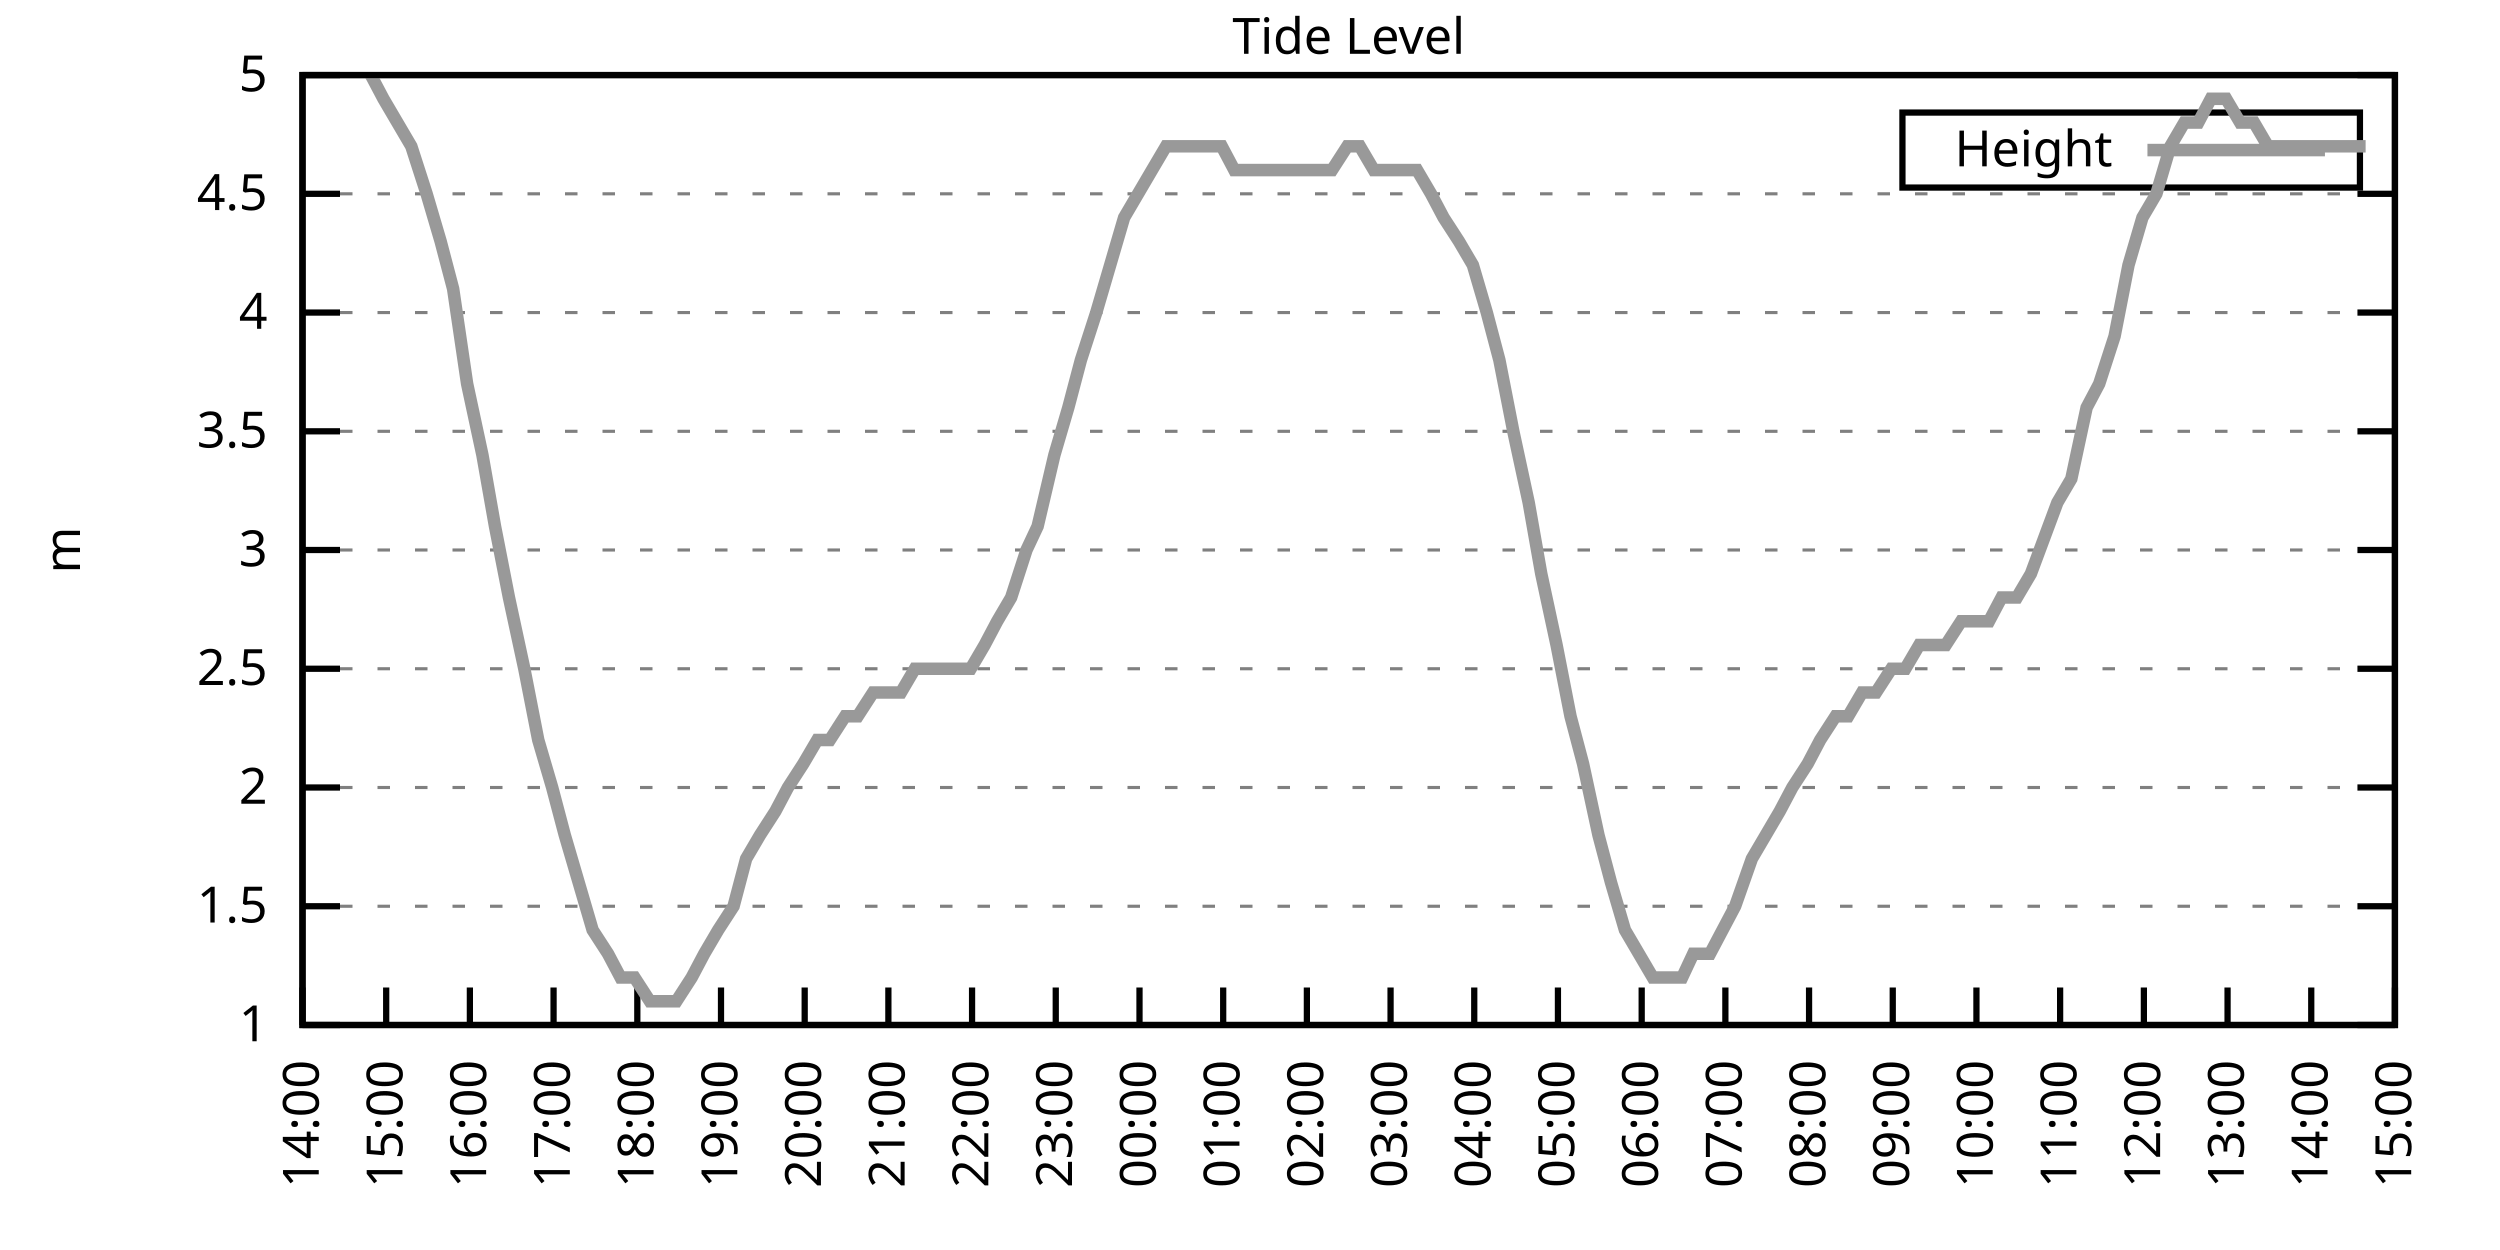
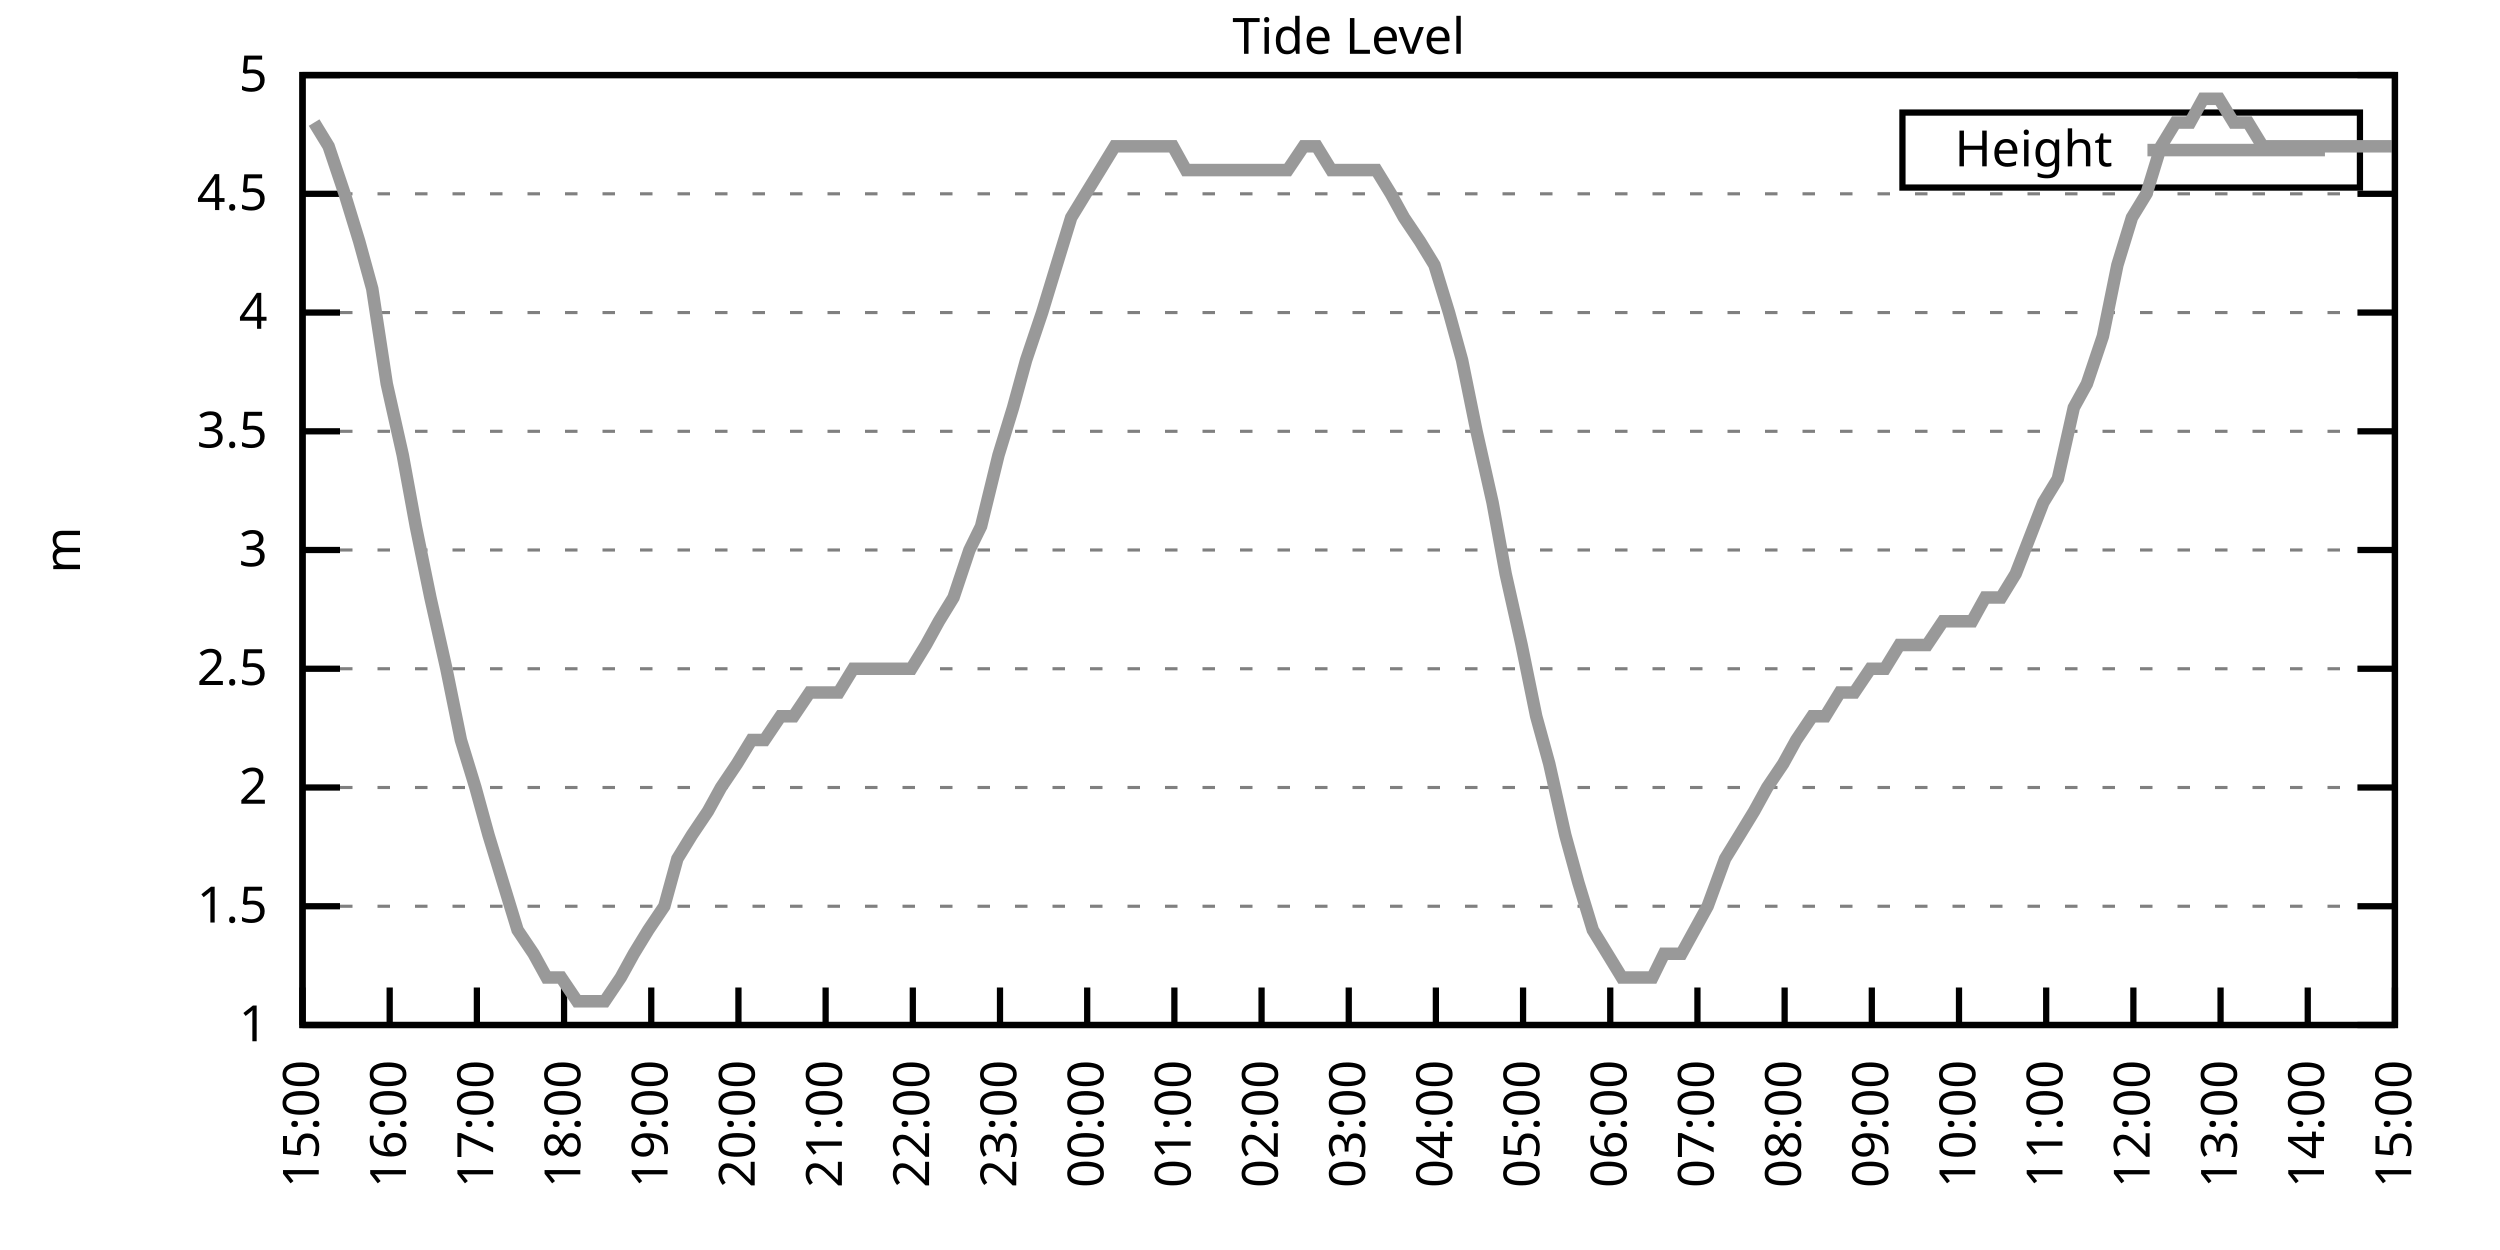
<svg xmlns="http://www.w3.org/2000/svg" xmlns:xlink="http://www.w3.org/1999/xlink" width="400" height="200" viewBox="0 0 400 200">
  <g id="gnuplot_canvas">
    <rect x="0" y="0" width="400" height="200" fill="none" />
    <defs>
      <circle id="gpDot" r="0.5" stroke-width="0.5" stroke="currentColor" />
      <path id="gpPt0" stroke-width="0.333" stroke="currentColor" d="M-1,0 h2 M0,-1 v2" />
      <path id="gpPt1" stroke-width="0.333" stroke="currentColor" d="M-1,-1 L1,1 M1,-1 L-1,1" />
      <path id="gpPt2" stroke-width="0.333" stroke="currentColor" d="M-1,0 L1,0 M0,-1 L0,1 M-1,-1 L1,1 M-1,1 L1,-1" />
      <rect id="gpPt3" stroke-width="0.333" stroke="currentColor" x="-1" y="-1" width="2" height="2" />
      <rect id="gpPt4" stroke-width="0.333" stroke="currentColor" fill="currentColor" x="-1" y="-1" width="2" height="2" />
      <circle id="gpPt5" stroke-width="0.333" stroke="currentColor" cx="0" cy="0" r="1" />
      <use xlink:href="#gpPt5" id="gpPt6" fill="currentColor" stroke="none" />
      <path id="gpPt7" stroke-width="0.333" stroke="currentColor" d="M0,-1.33 L-1.33,0.67 L1.33,0.67 z" />
      <use xlink:href="#gpPt7" id="gpPt8" fill="currentColor" stroke="none" />
      <use xlink:href="#gpPt7" id="gpPt9" stroke="currentColor" transform="rotate(180)" />
      <use xlink:href="#gpPt9" id="gpPt10" fill="currentColor" stroke="none" />
      <use xlink:href="#gpPt3" id="gpPt11" stroke="currentColor" transform="rotate(45)" />
      <use xlink:href="#gpPt11" id="gpPt12" fill="currentColor" stroke="none" />
      <path id="gpPt13" stroke-width="0.333" stroke="currentColor" d="M0,1.330 L1.265,0.411 L0.782,-1.067 L-0.782,-1.076 L-1.265,0.411 z" />
      <use xlink:href="#gpPt13" id="gpPt14" fill="currentColor" stroke="none" />
      <filter id="textbox" filterUnits="objectBoundingBox" x="0" y="0" height="1" width="1">
        <feFlood flood-color="white" flood-opacity="1" result="bgnd" />
        <feComposite in="SourceGraphic" in2="bgnd" operator="atop" />
      </filter>
      <filter id="greybox" filterUnits="objectBoundingBox" x="0" y="0" height="1" width="1">
        <feFlood flood-color="lightgrey" flood-opacity="1" result="grey" />
        <feComposite in="SourceGraphic" in2="grey" operator="atop" />
      </filter>
    </defs>
    <g fill="none" color="white" stroke="currentColor" stroke-width="1.00" stroke-linecap="butt" stroke-linejoin="miter">
</g>
    <g fill="none" color="black" stroke="currentColor" stroke-width="1.00" stroke-linecap="butt" stroke-linejoin="miter">
      <g stroke="none" shape-rendering="crispEdges">
        <polygon fill="rgb(255, 255, 255)" points="48.40,164.00 383.18,164.00 383.18,12.02 48.40,12.02 " />
      </g>
    </g>
    <g fill="none" color="black" stroke="currentColor" stroke-width="1.00" stroke-linecap="butt" stroke-linejoin="miter">
</g>
    <g fill="none" color="black" stroke="black" stroke-width="0.50" stroke-linecap="butt" stroke-linejoin="miter">
</g>
    <g fill="none" color="gray" stroke="currentColor" stroke-width="0.50" stroke-linecap="butt" stroke-linejoin="miter">
      <path stroke="gray" stroke-dasharray="2,4" class="gridline" d="M48.40,164.00 L383.19,164.00  " />
    </g>
    <g fill="none" color="gray" stroke="gray" stroke-width="1.00" stroke-linecap="butt" stroke-linejoin="miter">
</g>
    <g fill="none" color="black" stroke="currentColor" stroke-width="1.00" stroke-linecap="butt" stroke-linejoin="miter">
      <path stroke="black" d="M48.40,164.00 L54.40,164.00 M383.19,164.00 L377.19,164.00  " />
      <g transform="translate(42.80,166.60)" stroke="none" fill="black" font-family="Sans" font-size="8.00" text-anchor="end">
        <text>
          <tspan font-family="Sans"> 1</tspan>
        </text>
      </g>
    </g>
    <g fill="none" color="black" stroke="currentColor" stroke-width="1.00" stroke-linecap="butt" stroke-linejoin="miter">
</g>
    <g fill="none" color="black" stroke="black" stroke-width="0.50" stroke-linecap="butt" stroke-linejoin="miter">
</g>
    <g fill="none" color="gray" stroke="currentColor" stroke-width="0.50" stroke-linecap="butt" stroke-linejoin="miter">
      <path stroke="gray" stroke-dasharray="2,4" class="gridline" d="M48.40,145.00 L383.19,145.00  " />
    </g>
    <g fill="none" color="gray" stroke="gray" stroke-width="1.00" stroke-linecap="butt" stroke-linejoin="miter">
</g>
    <g fill="none" color="black" stroke="currentColor" stroke-width="1.00" stroke-linecap="butt" stroke-linejoin="miter">
      <path stroke="black" d="M48.40,145.00 L54.40,145.00 M383.19,145.00 L377.19,145.00  " />
      <g transform="translate(42.80,147.60)" stroke="none" fill="black" font-family="Sans" font-size="8.00" text-anchor="end">
        <text>
          <tspan font-family="Sans"> 1.5</tspan>
        </text>
      </g>
    </g>
    <g fill="none" color="black" stroke="currentColor" stroke-width="1.00" stroke-linecap="butt" stroke-linejoin="miter">
</g>
    <g fill="none" color="black" stroke="black" stroke-width="0.50" stroke-linecap="butt" stroke-linejoin="miter">
</g>
    <g fill="none" color="gray" stroke="currentColor" stroke-width="0.50" stroke-linecap="butt" stroke-linejoin="miter">
      <path stroke="gray" stroke-dasharray="2,4" class="gridline" d="M48.40,126.00 L383.19,126.00  " />
    </g>
    <g fill="none" color="gray" stroke="gray" stroke-width="1.00" stroke-linecap="butt" stroke-linejoin="miter">
</g>
    <g fill="none" color="black" stroke="currentColor" stroke-width="1.00" stroke-linecap="butt" stroke-linejoin="miter">
      <path stroke="black" d="M48.40,126.00 L54.40,126.00 M383.19,126.00 L377.19,126.00  " />
      <g transform="translate(42.80,128.60)" stroke="none" fill="black" font-family="Sans" font-size="8.00" text-anchor="end">
        <text>
          <tspan font-family="Sans"> 2</tspan>
        </text>
      </g>
    </g>
    <g fill="none" color="black" stroke="currentColor" stroke-width="1.00" stroke-linecap="butt" stroke-linejoin="miter">
</g>
    <g fill="none" color="black" stroke="black" stroke-width="0.50" stroke-linecap="butt" stroke-linejoin="miter">
</g>
    <g fill="none" color="gray" stroke="currentColor" stroke-width="0.50" stroke-linecap="butt" stroke-linejoin="miter">
      <path stroke="gray" stroke-dasharray="2,4" class="gridline" d="M48.40,107.00 L383.19,107.00  " />
    </g>
    <g fill="none" color="gray" stroke="gray" stroke-width="1.00" stroke-linecap="butt" stroke-linejoin="miter">
</g>
    <g fill="none" color="black" stroke="currentColor" stroke-width="1.00" stroke-linecap="butt" stroke-linejoin="miter">
      <path stroke="black" d="M48.40,107.00 L54.40,107.00 M383.19,107.00 L377.19,107.00  " />
      <g transform="translate(42.80,109.60)" stroke="none" fill="black" font-family="Sans" font-size="8.00" text-anchor="end">
        <text>
          <tspan font-family="Sans"> 2.5</tspan>
        </text>
      </g>
    </g>
    <g fill="none" color="black" stroke="currentColor" stroke-width="1.00" stroke-linecap="butt" stroke-linejoin="miter">
</g>
    <g fill="none" color="black" stroke="black" stroke-width="0.50" stroke-linecap="butt" stroke-linejoin="miter">
</g>
    <g fill="none" color="gray" stroke="currentColor" stroke-width="0.50" stroke-linecap="butt" stroke-linejoin="miter">
      <path stroke="gray" stroke-dasharray="2,4" class="gridline" d="M48.40,88.00 L383.19,88.00  " />
    </g>
    <g fill="none" color="gray" stroke="gray" stroke-width="1.00" stroke-linecap="butt" stroke-linejoin="miter">
</g>
    <g fill="none" color="black" stroke="currentColor" stroke-width="1.00" stroke-linecap="butt" stroke-linejoin="miter">
      <path stroke="black" d="M48.40,88.00 L54.40,88.00 M383.19,88.00 L377.19,88.00  " />
      <g transform="translate(42.80,90.60)" stroke="none" fill="black" font-family="Sans" font-size="8.00" text-anchor="end">
        <text>
          <tspan font-family="Sans"> 3</tspan>
        </text>
      </g>
    </g>
    <g fill="none" color="black" stroke="currentColor" stroke-width="1.00" stroke-linecap="butt" stroke-linejoin="miter">
</g>
    <g fill="none" color="black" stroke="black" stroke-width="0.50" stroke-linecap="butt" stroke-linejoin="miter">
</g>
    <g fill="none" color="gray" stroke="currentColor" stroke-width="0.50" stroke-linecap="butt" stroke-linejoin="miter">
      <path stroke="gray" stroke-dasharray="2,4" class="gridline" d="M48.40,69.01 L383.19,69.01  " />
    </g>
    <g fill="none" color="gray" stroke="gray" stroke-width="1.00" stroke-linecap="butt" stroke-linejoin="miter">
</g>
    <g fill="none" color="black" stroke="currentColor" stroke-width="1.00" stroke-linecap="butt" stroke-linejoin="miter">
      <path stroke="black" d="M48.40,69.01 L54.40,69.01 M383.19,69.01 L377.19,69.01  " />
      <g transform="translate(42.80,71.61)" stroke="none" fill="black" font-family="Sans" font-size="8.00" text-anchor="end">
        <text>
          <tspan font-family="Sans"> 3.5</tspan>
        </text>
      </g>
    </g>
    <g fill="none" color="black" stroke="currentColor" stroke-width="1.00" stroke-linecap="butt" stroke-linejoin="miter">
</g>
    <g fill="none" color="black" stroke="black" stroke-width="0.50" stroke-linecap="butt" stroke-linejoin="miter">
</g>
    <g fill="none" color="gray" stroke="currentColor" stroke-width="0.50" stroke-linecap="butt" stroke-linejoin="miter">
      <path stroke="gray" stroke-dasharray="2,4" class="gridline" d="M48.40,50.01 L383.19,50.01  " />
    </g>
    <g fill="none" color="gray" stroke="gray" stroke-width="1.00" stroke-linecap="butt" stroke-linejoin="miter">
</g>
    <g fill="none" color="black" stroke="currentColor" stroke-width="1.00" stroke-linecap="butt" stroke-linejoin="miter">
      <path stroke="black" d="M48.40,50.01 L54.40,50.01 M383.19,50.01 L377.19,50.01  " />
      <g transform="translate(42.80,52.61)" stroke="none" fill="black" font-family="Sans" font-size="8.00" text-anchor="end">
        <text>
          <tspan font-family="Sans"> 4</tspan>
        </text>
      </g>
    </g>
    <g fill="none" color="black" stroke="currentColor" stroke-width="1.00" stroke-linecap="butt" stroke-linejoin="miter">
</g>
    <g fill="none" color="black" stroke="black" stroke-width="0.50" stroke-linecap="butt" stroke-linejoin="miter">
</g>
    <g fill="none" color="gray" stroke="currentColor" stroke-width="0.50" stroke-linecap="butt" stroke-linejoin="miter">
      <path stroke="gray" stroke-dasharray="2,4" class="gridline" d="M48.40,31.01 L383.19,31.01  " />
    </g>
    <g fill="none" color="gray" stroke="gray" stroke-width="1.00" stroke-linecap="butt" stroke-linejoin="miter">
</g>
    <g fill="none" color="black" stroke="currentColor" stroke-width="1.00" stroke-linecap="butt" stroke-linejoin="miter">
      <path stroke="black" d="M48.40,31.01 L54.40,31.01 M383.19,31.01 L377.19,31.01  " />
      <g transform="translate(42.80,33.61)" stroke="none" fill="black" font-family="Sans" font-size="8.00" text-anchor="end">
        <text>
          <tspan font-family="Sans"> 4.5</tspan>
        </text>
      </g>
    </g>
    <g fill="none" color="black" stroke="currentColor" stroke-width="1.00" stroke-linecap="butt" stroke-linejoin="miter">
</g>
    <g fill="none" color="black" stroke="black" stroke-width="0.50" stroke-linecap="butt" stroke-linejoin="miter">
</g>
    <g fill="none" color="gray" stroke="currentColor" stroke-width="0.50" stroke-linecap="butt" stroke-linejoin="miter">
      <path stroke="gray" stroke-dasharray="2,4" class="gridline" d="M48.40,12.01 L383.19,12.01  " />
    </g>
    <g fill="none" color="gray" stroke="gray" stroke-width="1.00" stroke-linecap="butt" stroke-linejoin="miter">
</g>
    <g fill="none" color="black" stroke="currentColor" stroke-width="1.00" stroke-linecap="butt" stroke-linejoin="miter">
      <path stroke="black" d="M48.40,12.01 L54.40,12.01 M383.19,12.01 L377.19,12.01  " />
      <g transform="translate(42.80,14.61)" stroke="none" fill="black" font-family="Sans" font-size="8.00" text-anchor="end">
        <text>
          <tspan font-family="Sans"> 5</tspan>
        </text>
      </g>
    </g>
    <g fill="none" color="black" stroke="currentColor" stroke-width="1.00" stroke-linecap="butt" stroke-linejoin="miter">
      <path stroke="black" d="M48.40,164.00 L48.40,158.00  " />
      <g transform="translate(51.00,169.60) rotate(270.00)" stroke="none" fill="black" font-family="Sans" font-size="8.00" text-anchor="end">
        <text>
-           <tspan font-family="Sans">14:00</tspan>
-         </text>
-       </g>
-     </g>
-     <g fill="none" color="black" stroke="currentColor" stroke-width="1.00" stroke-linecap="butt" stroke-linejoin="miter">
-       <path stroke="black" d="M61.79,164.00 L61.79,158.00  " />
-       <g transform="translate(64.39,169.60) rotate(270.00)" stroke="none" fill="black" font-family="Sans" font-size="8.00" text-anchor="end">
-         <text>
          <tspan font-family="Sans">15:00</tspan>
        </text>
      </g>
    </g>
    <g fill="none" color="black" stroke="currentColor" stroke-width="1.00" stroke-linecap="butt" stroke-linejoin="miter">
-       <path stroke="black" d="M75.18,164.00 L75.18,158.00  " />
-       <g transform="translate(77.78,169.60) rotate(270.00)" stroke="none" fill="black" font-family="Sans" font-size="8.00" text-anchor="end">
+       <path stroke="black" d="M62.35,164.00 L62.35,158.00  " />
+       <g transform="translate(64.95,169.60) rotate(270.00)" stroke="none" fill="black" font-family="Sans" font-size="8.00" text-anchor="end">
        <text>
          <tspan font-family="Sans">16:00</tspan>
        </text>
      </g>
    </g>
    <g fill="none" color="black" stroke="currentColor" stroke-width="1.00" stroke-linecap="butt" stroke-linejoin="miter">
-       <path stroke="black" d="M88.57,164.00 L88.57,158.00  " />
-       <g transform="translate(91.17,169.60) rotate(270.00)" stroke="none" fill="black" font-family="Sans" font-size="8.00" text-anchor="end">
+       <path stroke="black" d="M76.30,164.00 L76.30,158.00  " />
+       <g transform="translate(78.90,169.60) rotate(270.00)" stroke="none" fill="black" font-family="Sans" font-size="8.00" text-anchor="end">
        <text>
          <tspan font-family="Sans">17:00</tspan>
        </text>
      </g>
    </g>
    <g fill="none" color="black" stroke="currentColor" stroke-width="1.00" stroke-linecap="butt" stroke-linejoin="miter">
-       <path stroke="black" d="M101.97,164.00 L101.97,158.00  " />
-       <g transform="translate(104.57,169.60) rotate(270.00)" stroke="none" fill="black" font-family="Sans" font-size="8.00" text-anchor="end">
+       <path stroke="black" d="M90.25,164.00 L90.25,158.00  " />
+       <g transform="translate(92.85,169.60) rotate(270.00)" stroke="none" fill="black" font-family="Sans" font-size="8.00" text-anchor="end">
        <text>
          <tspan font-family="Sans">18:00</tspan>
        </text>
      </g>
    </g>
    <g fill="none" color="black" stroke="currentColor" stroke-width="1.00" stroke-linecap="butt" stroke-linejoin="miter">
-       <path stroke="black" d="M115.36,164.00 L115.36,158.00  " />
-       <g transform="translate(117.96,169.60) rotate(270.00)" stroke="none" fill="black" font-family="Sans" font-size="8.00" text-anchor="end">
+       <path stroke="black" d="M104.20,164.00 L104.20,158.00  " />
+       <g transform="translate(106.80,169.60) rotate(270.00)" stroke="none" fill="black" font-family="Sans" font-size="8.00" text-anchor="end">
        <text>
          <tspan font-family="Sans">19:00</tspan>
        </text>
      </g>
    </g>
    <g fill="none" color="black" stroke="currentColor" stroke-width="1.00" stroke-linecap="butt" stroke-linejoin="miter">
-       <path stroke="black" d="M128.75,164.00 L128.75,158.00  " />
-       <g transform="translate(131.35,169.60) rotate(270.00)" stroke="none" fill="black" font-family="Sans" font-size="8.00" text-anchor="end">
+       <path stroke="black" d="M118.15,164.00 L118.15,158.00  " />
+       <g transform="translate(120.75,169.60) rotate(270.00)" stroke="none" fill="black" font-family="Sans" font-size="8.00" text-anchor="end">
        <text>
          <tspan font-family="Sans">20:00</tspan>
        </text>
      </g>
    </g>
    <g fill="none" color="black" stroke="currentColor" stroke-width="1.00" stroke-linecap="butt" stroke-linejoin="miter">
-       <path stroke="black" d="M142.14,164.00 L142.14,158.00  " />
-       <g transform="translate(144.74,169.60) rotate(270.00)" stroke="none" fill="black" font-family="Sans" font-size="8.00" text-anchor="end">
+       <path stroke="black" d="M132.10,164.00 L132.10,158.00  " />
+       <g transform="translate(134.70,169.60) rotate(270.00)" stroke="none" fill="black" font-family="Sans" font-size="8.00" text-anchor="end">
        <text>
          <tspan font-family="Sans">21:00</tspan>
        </text>
      </g>
    </g>
    <g fill="none" color="black" stroke="currentColor" stroke-width="1.00" stroke-linecap="butt" stroke-linejoin="miter">
-       <path stroke="black" d="M155.53,164.00 L155.53,158.00  " />
-       <g transform="translate(158.13,169.60) rotate(270.00)" stroke="none" fill="black" font-family="Sans" font-size="8.00" text-anchor="end">
+       <path stroke="black" d="M146.05,164.00 L146.05,158.00  " />
+       <g transform="translate(148.65,169.60) rotate(270.00)" stroke="none" fill="black" font-family="Sans" font-size="8.00" text-anchor="end">
        <text>
          <tspan font-family="Sans">22:00</tspan>
        </text>
      </g>
    </g>
    <g fill="none" color="black" stroke="currentColor" stroke-width="1.00" stroke-linecap="butt" stroke-linejoin="miter">
-       <path stroke="black" d="M168.92,164.00 L168.92,158.00  " />
-       <g transform="translate(171.52,169.60) rotate(270.00)" stroke="none" fill="black" font-family="Sans" font-size="8.00" text-anchor="end">
+       <path stroke="black" d="M160.00,164.00 L160.00,158.00  " />
+       <g transform="translate(162.60,169.60) rotate(270.00)" stroke="none" fill="black" font-family="Sans" font-size="8.00" text-anchor="end">
        <text>
          <tspan font-family="Sans">23:00</tspan>
        </text>
      </g>
    </g>
    <g fill="none" color="black" stroke="currentColor" stroke-width="1.00" stroke-linecap="butt" stroke-linejoin="miter">
-       <path stroke="black" d="M182.32,164.00 L182.32,158.00  " />
-       <g transform="translate(184.92,169.60) rotate(270.00)" stroke="none" fill="black" font-family="Sans" font-size="8.00" text-anchor="end">
+       <path stroke="black" d="M173.95,164.00 L173.95,158.00  " />
+       <g transform="translate(176.55,169.60) rotate(270.00)" stroke="none" fill="black" font-family="Sans" font-size="8.00" text-anchor="end">
        <text>
          <tspan font-family="Sans">00:00</tspan>
        </text>
      </g>
    </g>
    <g fill="none" color="black" stroke="currentColor" stroke-width="1.00" stroke-linecap="butt" stroke-linejoin="miter">
-       <path stroke="black" d="M195.71,164.00 L195.71,158.00  " />
-       <g transform="translate(198.31,169.60) rotate(270.00)" stroke="none" fill="black" font-family="Sans" font-size="8.00" text-anchor="end">
+       <path stroke="black" d="M187.90,164.00 L187.90,158.00  " />
+       <g transform="translate(190.50,169.60) rotate(270.00)" stroke="none" fill="black" font-family="Sans" font-size="8.00" text-anchor="end">
        <text>
          <tspan font-family="Sans">01:00</tspan>
        </text>
      </g>
    </g>
    <g fill="none" color="black" stroke="currentColor" stroke-width="1.00" stroke-linecap="butt" stroke-linejoin="miter">
-       <path stroke="black" d="M209.10,164.00 L209.10,158.00  " />
-       <g transform="translate(211.70,169.60) rotate(270.00)" stroke="none" fill="black" font-family="Sans" font-size="8.00" text-anchor="end">
+       <path stroke="black" d="M201.85,164.00 L201.85,158.00  " />
+       <g transform="translate(204.45,169.60) rotate(270.00)" stroke="none" fill="black" font-family="Sans" font-size="8.00" text-anchor="end">
        <text>
          <tspan font-family="Sans">02:00</tspan>
        </text>
      </g>
    </g>
    <g fill="none" color="black" stroke="currentColor" stroke-width="1.00" stroke-linecap="butt" stroke-linejoin="miter">
-       <path stroke="black" d="M222.49,164.00 L222.49,158.00  " />
-       <g transform="translate(225.09,169.60) rotate(270.00)" stroke="none" fill="black" font-family="Sans" font-size="8.00" text-anchor="end">
+       <path stroke="black" d="M215.80,164.00 L215.80,158.00  " />
+       <g transform="translate(218.40,169.60) rotate(270.00)" stroke="none" fill="black" font-family="Sans" font-size="8.00" text-anchor="end">
        <text>
          <tspan font-family="Sans">03:00</tspan>
        </text>
      </g>
    </g>
    <g fill="none" color="black" stroke="currentColor" stroke-width="1.00" stroke-linecap="butt" stroke-linejoin="miter">
-       <path stroke="black" d="M235.88,164.00 L235.88,158.00  " />
-       <g transform="translate(238.48,169.60) rotate(270.00)" stroke="none" fill="black" font-family="Sans" font-size="8.00" text-anchor="end">
+       <path stroke="black" d="M229.74,164.00 L229.74,158.00  " />
+       <g transform="translate(232.34,169.60) rotate(270.00)" stroke="none" fill="black" font-family="Sans" font-size="8.00" text-anchor="end">
        <text>
          <tspan font-family="Sans">04:00</tspan>
        </text>
      </g>
    </g>
    <g fill="none" color="black" stroke="currentColor" stroke-width="1.00" stroke-linecap="butt" stroke-linejoin="miter">
-       <path stroke="black" d="M249.27,164.00 L249.27,158.00  " />
-       <g transform="translate(251.87,169.60) rotate(270.00)" stroke="none" fill="black" font-family="Sans" font-size="8.00" text-anchor="end">
+       <path stroke="black" d="M243.69,164.00 L243.69,158.00  " />
+       <g transform="translate(246.29,169.60) rotate(270.00)" stroke="none" fill="black" font-family="Sans" font-size="8.00" text-anchor="end">
        <text>
          <tspan font-family="Sans">05:00</tspan>
        </text>
      </g>
    </g>
    <g fill="none" color="black" stroke="currentColor" stroke-width="1.00" stroke-linecap="butt" stroke-linejoin="miter">
-       <path stroke="black" d="M262.67,164.00 L262.67,158.00  " />
-       <g transform="translate(265.27,169.60) rotate(270.00)" stroke="none" fill="black" font-family="Sans" font-size="8.00" text-anchor="end">
+       <path stroke="black" d="M257.64,164.00 L257.64,158.00  " />
+       <g transform="translate(260.24,169.60) rotate(270.00)" stroke="none" fill="black" font-family="Sans" font-size="8.00" text-anchor="end">
        <text>
          <tspan font-family="Sans">06:00</tspan>
        </text>
      </g>
    </g>
    <g fill="none" color="black" stroke="currentColor" stroke-width="1.00" stroke-linecap="butt" stroke-linejoin="miter">
-       <path stroke="black" d="M276.06,164.00 L276.06,158.00  " />
-       <g transform="translate(278.66,169.60) rotate(270.00)" stroke="none" fill="black" font-family="Sans" font-size="8.00" text-anchor="end">
+       <path stroke="black" d="M271.59,164.00 L271.59,158.00  " />
+       <g transform="translate(274.19,169.60) rotate(270.00)" stroke="none" fill="black" font-family="Sans" font-size="8.00" text-anchor="end">
        <text>
          <tspan font-family="Sans">07:00</tspan>
        </text>
      </g>
    </g>
    <g fill="none" color="black" stroke="currentColor" stroke-width="1.00" stroke-linecap="butt" stroke-linejoin="miter">
-       <path stroke="black" d="M289.45,164.00 L289.45,158.00  " />
-       <g transform="translate(292.05,169.60) rotate(270.00)" stroke="none" fill="black" font-family="Sans" font-size="8.00" text-anchor="end">
+       <path stroke="black" d="M285.54,164.00 L285.54,158.00  " />
+       <g transform="translate(288.14,169.60) rotate(270.00)" stroke="none" fill="black" font-family="Sans" font-size="8.00" text-anchor="end">
        <text>
          <tspan font-family="Sans">08:00</tspan>
        </text>
      </g>
    </g>
    <g fill="none" color="black" stroke="currentColor" stroke-width="1.00" stroke-linecap="butt" stroke-linejoin="miter">
-       <path stroke="black" d="M302.84,164.00 L302.84,158.00  " />
-       <g transform="translate(305.44,169.60) rotate(270.00)" stroke="none" fill="black" font-family="Sans" font-size="8.00" text-anchor="end">
+       <path stroke="black" d="M299.49,164.00 L299.49,158.00  " />
+       <g transform="translate(302.09,169.60) rotate(270.00)" stroke="none" fill="black" font-family="Sans" font-size="8.00" text-anchor="end">
        <text>
          <tspan font-family="Sans">09:00</tspan>
        </text>
      </g>
    </g>
    <g fill="none" color="black" stroke="currentColor" stroke-width="1.00" stroke-linecap="butt" stroke-linejoin="miter">
-       <path stroke="black" d="M316.23,164.00 L316.23,158.00  " />
-       <g transform="translate(318.83,169.60) rotate(270.00)" stroke="none" fill="black" font-family="Sans" font-size="8.00" text-anchor="end">
+       <path stroke="black" d="M313.44,164.00 L313.44,158.00  " />
+       <g transform="translate(316.04,169.60) rotate(270.00)" stroke="none" fill="black" font-family="Sans" font-size="8.00" text-anchor="end">
        <text>
          <tspan font-family="Sans">10:00</tspan>
        </text>
      </g>
    </g>
    <g fill="none" color="black" stroke="currentColor" stroke-width="1.00" stroke-linecap="butt" stroke-linejoin="miter">
-       <path stroke="black" d="M329.62,164.00 L329.62,158.00  " />
-       <g transform="translate(332.22,169.60) rotate(270.00)" stroke="none" fill="black" font-family="Sans" font-size="8.00" text-anchor="end">
+       <path stroke="black" d="M327.39,164.00 L327.39,158.00  " />
+       <g transform="translate(329.99,169.60) rotate(270.00)" stroke="none" fill="black" font-family="Sans" font-size="8.00" text-anchor="end">
        <text>
          <tspan font-family="Sans">11:00</tspan>
        </text>
      </g>
    </g>
    <g fill="none" color="black" stroke="currentColor" stroke-width="1.00" stroke-linecap="butt" stroke-linejoin="miter">
-       <path stroke="black" d="M343.02,164.00 L343.02,158.00  " />
-       <g transform="translate(345.62,169.60) rotate(270.00)" stroke="none" fill="black" font-family="Sans" font-size="8.00" text-anchor="end">
+       <path stroke="black" d="M341.34,164.00 L341.34,158.00  " />
+       <g transform="translate(343.94,169.60) rotate(270.00)" stroke="none" fill="black" font-family="Sans" font-size="8.00" text-anchor="end">
        <text>
          <tspan font-family="Sans">12:00</tspan>
        </text>
      </g>
    </g>
    <g fill="none" color="black" stroke="currentColor" stroke-width="1.00" stroke-linecap="butt" stroke-linejoin="miter">
-       <path stroke="black" d="M356.41,164.00 L356.41,158.00  " />
-       <g transform="translate(359.01,169.60) rotate(270.00)" stroke="none" fill="black" font-family="Sans" font-size="8.00" text-anchor="end">
+       <path stroke="black" d="M355.29,164.00 L355.29,158.00  " />
+       <g transform="translate(357.89,169.60) rotate(270.00)" stroke="none" fill="black" font-family="Sans" font-size="8.00" text-anchor="end">
        <text>
          <tspan font-family="Sans">13:00</tspan>
        </text>
      </g>
    </g>
    <g fill="none" color="black" stroke="currentColor" stroke-width="1.00" stroke-linecap="butt" stroke-linejoin="miter">
-       <path stroke="black" d="M369.80,164.00 L369.80,158.00  " />
-       <g transform="translate(372.40,169.60) rotate(270.00)" stroke="none" fill="black" font-family="Sans" font-size="8.00" text-anchor="end">
+       <path stroke="black" d="M369.24,164.00 L369.24,158.00  " />
+       <g transform="translate(371.84,169.60) rotate(270.00)" stroke="none" fill="black" font-family="Sans" font-size="8.00" text-anchor="end">
        <text>
          <tspan font-family="Sans">14:00</tspan>
        </text>
      </g>
    </g>
    <g fill="none" color="black" stroke="currentColor" stroke-width="1.00" stroke-linecap="butt" stroke-linejoin="miter">
      <path stroke="black" d="M383.19,164.00 L383.19,158.00  " />
      <g transform="translate(385.79,169.60) rotate(270.00)" stroke="none" fill="black" font-family="Sans" font-size="8.00" text-anchor="end">
        <text>
          <tspan font-family="Sans">15:00</tspan>
        </text>
      </g>
    </g>
    <g fill="none" color="black" stroke="currentColor" stroke-width="1.00" stroke-linecap="butt" stroke-linejoin="miter">
</g>
    <g fill="none" color="black" stroke="currentColor" stroke-width="1.00" stroke-linecap="butt" stroke-linejoin="miter">
      <path stroke="black" d="M48.40,12.01 L48.40,164.00 L383.19,164.00 L383.19,12.01 L48.40,12.01 Z  " />
    </g>
    <g fill="none" color="black" stroke="currentColor" stroke-width="1.00" stroke-linecap="butt" stroke-linejoin="miter">
</g>
    <g fill="none" color="black" stroke="currentColor" stroke-width="1.00" stroke-linecap="butt" stroke-linejoin="miter">
      <path stroke="black" d="M304.39,30.01 L304.39,18.01 L377.59,18.01 L377.59,30.01 L304.39,30.01 Z  " />
    </g>
    <g id="Tide_level_plot_1">
      <g fill="none" color="white" stroke="black" stroke-width="2.00" stroke-linecap="butt" stroke-linejoin="miter">
</g>
      <g fill="none" color="black" stroke="currentColor" stroke-width="2.00" stroke-linecap="butt" stroke-linejoin="miter">
        <g transform="translate(337.99,26.61)" stroke="none" fill="black" font-family="Sans" font-size="8.00" text-anchor="end">
          <text>
            <tspan font-family="Sans">Height</tspan>
          </text>
        </g>
      </g>
      <g fill="none" color="black" stroke="currentColor" stroke-width="2.00" stroke-linecap="butt" stroke-linejoin="miter">
-         <path stroke="rgb(153, 153, 153)" d="M343.59,24.01 L371.99,24.01 M59.34,12.01 L61.35,15.81 L63.58,19.61 L65.81,23.41 L68.26,31.01 L70.50,38.61   L72.50,46.21 L74.74,61.41 L77.19,72.81 L79.20,84.21 L81.43,95.60 L83.89,107.00 L86.12,118.40 L88.35,126.00   L90.36,133.60 L92.59,141.20 L94.82,148.80 L97.28,152.60 L99.29,156.40 L101.52,156.40 L103.98,160.20 L105.98,160.20   L108.22,160.20 L110.67,156.40 L112.68,152.60 L114.91,148.80 L117.37,145.00 L119.38,137.40 L121.61,133.60 L124.06,129.80   L126.07,126.00 L128.53,122.20 L130.76,118.40 L132.77,118.40 L135.22,114.60 L137.23,114.60 L139.69,110.80 L141.92,110.80   L144.15,110.80 L146.38,107.00 L148.61,107.00 L150.62,107.00 L152.85,107.00 L155.31,107.00 L157.54,103.20 L159.55,99.40   L161.78,95.60 L164.24,88.00 L166.02,84.21 L168.70,72.81 L170.93,65.21 L172.94,57.61 L175.40,50.01 L177.63,42.41   L179.86,34.81 L182.09,31.01 L184.32,27.21 L186.56,23.41 L188.79,23.41 L190.57,23.41 L193.25,23.41 L195.48,23.41   L197.49,27.21 L199.95,27.21 L201.96,27.21 L204.41,27.21 L206.20,27.21 L208.88,27.21 L210.66,27.21 L213.12,27.21   L215.57,23.41 L217.58,23.41 L219.81,27.21 L222.27,27.21 L224.28,27.21 L226.73,27.21 L228.96,31.01 L230.97,34.81   L233.43,38.61 L235.66,42.41 L237.89,50.01 L239.90,57.61 L242.13,69.01 L244.59,80.41 L246.60,91.80 L249.05,103.20   L251.28,114.60 L253.29,122.20 L255.75,133.60 L257.76,141.20 L259.99,148.80 L262.22,152.60 L264.45,156.40 L266.68,156.40   L269.14,156.40 L270.92,152.60 L273.60,152.60 L275.61,148.80 L277.62,145.00 L280.30,137.40 L282.53,133.60 L284.76,129.80   L286.77,126.00 L289.23,122.20 L291.23,118.40 L293.69,114.60 L295.70,114.60 L297.93,110.80 L300.16,110.80 L302.62,107.00   L304.85,107.00 L307.08,103.20 L309.31,103.20 L311.32,103.20 L313.78,99.40 L316.01,99.40 L318.24,99.40 L320.25,95.60   L322.70,95.60 L324.94,91.80 L329.18,80.41 L331.41,76.61 L333.86,65.21 L335.87,61.41 L338.33,53.81 L340.56,42.41   L342.79,34.81 L345.02,31.01 L347.26,23.41 L349.49,19.61 L351.72,19.61 L353.73,15.81 L356.18,15.81 L358.42,19.61   L360.65,19.61 L362.88,23.41 L365.11,23.41 L367.34,23.41 L369.58,23.41 L371.81,23.41 L374.04,23.41 L376.27,23.41   L378.50,23.41  " />
+         <path stroke="rgb(153, 153, 153)" d="M343.59,24.01 L371.99,24.01 M50.26,19.61 L52.58,23.41 L55.14,31.01 L57.47,38.61 L59.56,46.21 L61.88,61.41   L64.44,72.81 L66.53,84.21 L68.86,95.60 L71.42,107.00 L73.74,118.40 L76.07,126.00 L78.16,133.60 L80.48,141.20   L82.81,148.80 L85.37,152.60 L87.46,156.40 L89.78,156.40 L92.34,160.20 L94.43,160.20 L96.76,160.20 L99.32,156.40   L101.41,152.60 L103.73,148.80 L106.29,145.00 L108.38,137.40 L110.71,133.60 L113.27,129.80 L115.36,126.00 L117.92,122.20   L120.24,118.40 L122.33,118.40 L124.89,114.60 L126.98,114.60 L129.54,110.80 L131.87,110.80 L134.19,110.80 L136.51,107.00   L138.84,107.00 L140.93,107.00 L143.26,107.00 L145.81,107.00 L148.14,103.20 L150.23,99.40 L152.56,95.60 L155.11,88.00   L156.97,84.21 L159.76,72.81 L162.09,65.21 L164.18,57.61 L166.74,50.01 L169.06,42.41 L171.39,34.81 L173.71,31.01   L176.04,27.21 L178.36,23.41 L180.69,23.41 L182.55,23.41 L185.34,23.41 L187.66,23.41 L189.76,27.21 L192.31,27.21   L194.41,27.21 L196.96,27.21 L198.82,27.21 L201.61,27.21 L203.47,27.21 L206.03,27.21 L208.59,23.41 L210.68,23.41   L213.01,27.21 L215.56,27.21 L217.65,27.21 L220.21,27.21 L222.54,31.01 L224.63,34.81 L227.19,38.61 L229.51,42.41   L231.84,50.01 L233.93,57.61 L236.25,69.01 L238.81,80.41 L240.90,91.80 L243.46,103.20 L245.79,114.60 L247.88,122.20   L250.44,133.60 L252.53,141.20 L254.85,148.80 L257.18,152.60 L259.50,156.40 L261.83,156.40 L264.39,156.40 L266.25,152.60   L269.04,152.60 L271.13,148.80 L273.22,145.00 L276.01,137.40 L278.34,133.60 L280.66,129.80 L282.75,126.00 L285.31,122.20   L287.40,118.40 L289.96,114.60 L292.05,114.60 L294.38,110.80 L296.70,110.80 L299.26,107.00 L301.58,107.00 L303.91,103.20   L306.23,103.20 L308.33,103.20 L310.88,99.40 L313.21,99.40 L315.53,99.40 L317.63,95.60 L320.18,95.60 L322.51,91.80   L326.93,80.41 L329.25,76.61 L331.81,65.21 L333.90,61.41 L336.46,53.81 L338.78,42.41 L341.11,34.81 L343.43,31.01   L345.76,23.41 L348.08,19.61 L350.41,19.61 L352.50,15.81 L355.06,15.81 L357.38,19.61 L359.71,19.61 L362.03,23.41   L364.36,23.41 L366.68,23.41 L369.01,23.41 L371.33,23.41 L373.66,23.41 L375.98,23.41 L378.31,23.41 L380.63,23.41   L382.96,23.41  " />
      </g>
    </g>
    <g fill="none" color="black" stroke="currentColor" stroke-width="2.00" stroke-linecap="butt" stroke-linejoin="miter">
</g>
    <g fill="none" color="black" stroke="black" stroke-width="1.00" stroke-linecap="butt" stroke-linejoin="miter">
</g>
    <g fill="none" color="black" stroke="currentColor" stroke-width="1.00" stroke-linecap="butt" stroke-linejoin="miter">
      <path stroke="black" d="M48.40,12.01 L48.40,164.00 L383.19,164.00 L383.19,12.01 L48.40,12.01 Z  " />
      <g transform="translate(12.80,88.01) rotate(270.00)" stroke="none" fill="black" font-family="Sans" font-size="8.00" text-anchor="middle">
        <text>
          <tspan font-family="Sans">m</tspan>
        </text>
      </g>
    </g>
    <g fill="none" color="black" stroke="currentColor" stroke-width="1.00" stroke-linecap="butt" stroke-linejoin="miter">
</g>
    <g fill="none" color="black" stroke="currentColor" stroke-width="1.00" stroke-linecap="butt" stroke-linejoin="miter">
      <g transform="translate(215.79,8.61)" stroke="none" fill="black" font-family="Sans" font-size="8.00" text-anchor="middle">
        <text>
          <tspan font-family="Sans">Tide Level</tspan>
        </text>
      </g>
    </g>
    <g fill="none" color="black" stroke="currentColor" stroke-width="1.00" stroke-linecap="butt" stroke-linejoin="miter">
</g>
  </g>
</svg>
